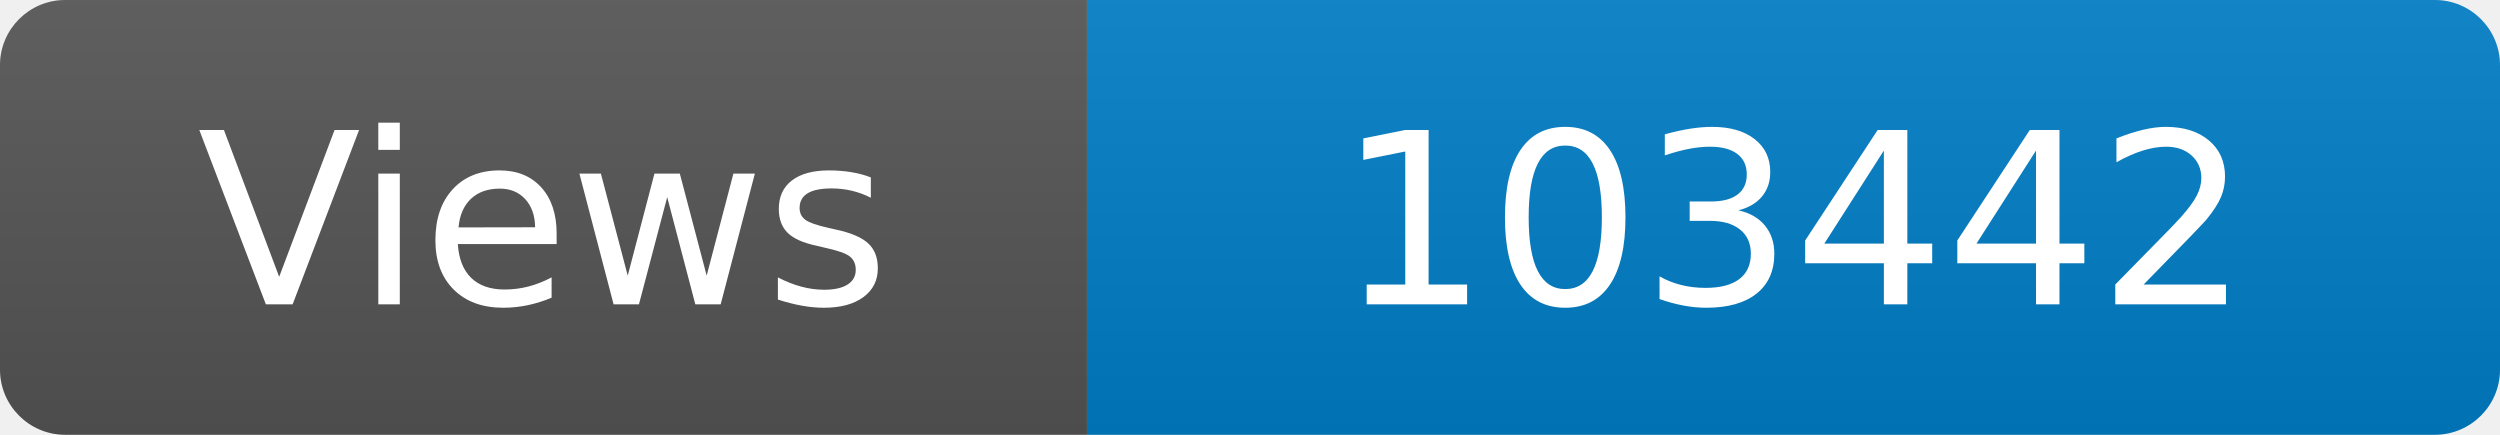
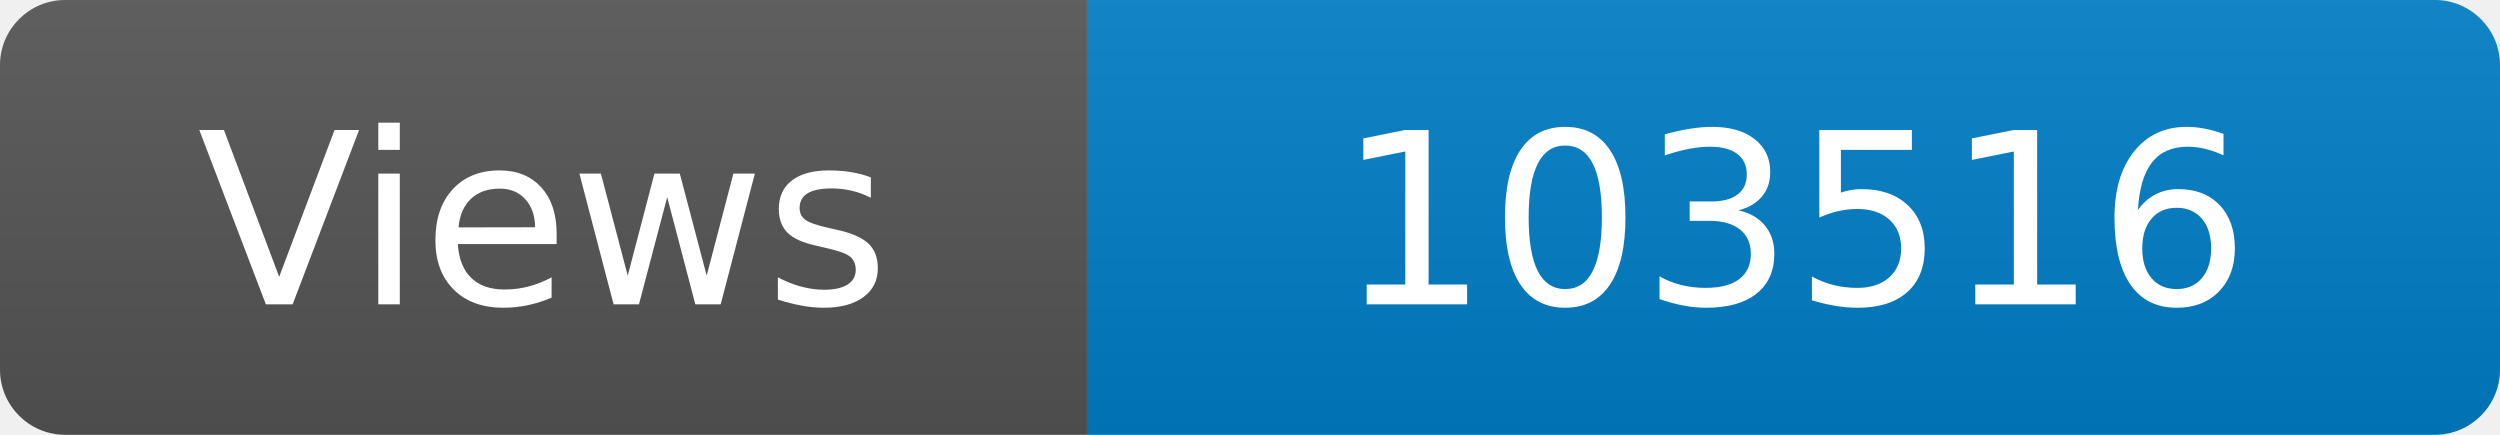
<svg xmlns="http://www.w3.org/2000/svg" width="115" height="20" role="img" aria-label="Maintained?: yes">
  <linearGradient id="s" x2="0" y2="100%">
    <stop offset="0" stop-color="#bbb" stop-opacity=".1" />
    <stop offset="1" stop-opacity=".1" />
  </linearGradient>
  <clipPath id="r">
    <rect width="115" height="20" rx="3" fill="#fff" />
  </clipPath>
  <g clip-path="url(#r)">
    <rect width="50" height="20" fill="#555" />
    <rect x="50" width="160" height="20" fill="#007ec6" />
    <rect width="115" height="20" fill="url(#s)" />
  </g>
  <g fill="#fff" text-anchor="middle" font-family="Verdana,Geneva,DejaVu Sans,sans-serif" font-size="110">
    <text x="250" y="140" transform="scale(.1)" fill="#fff">Views</text>
-     <text x="825" y="140" transform="scale(.1)" fill="#fff">103442</text>
+     <text x="825" y="140" transform="scale(.1)" fill="#fff">103516</text>
  </g>
</svg>
